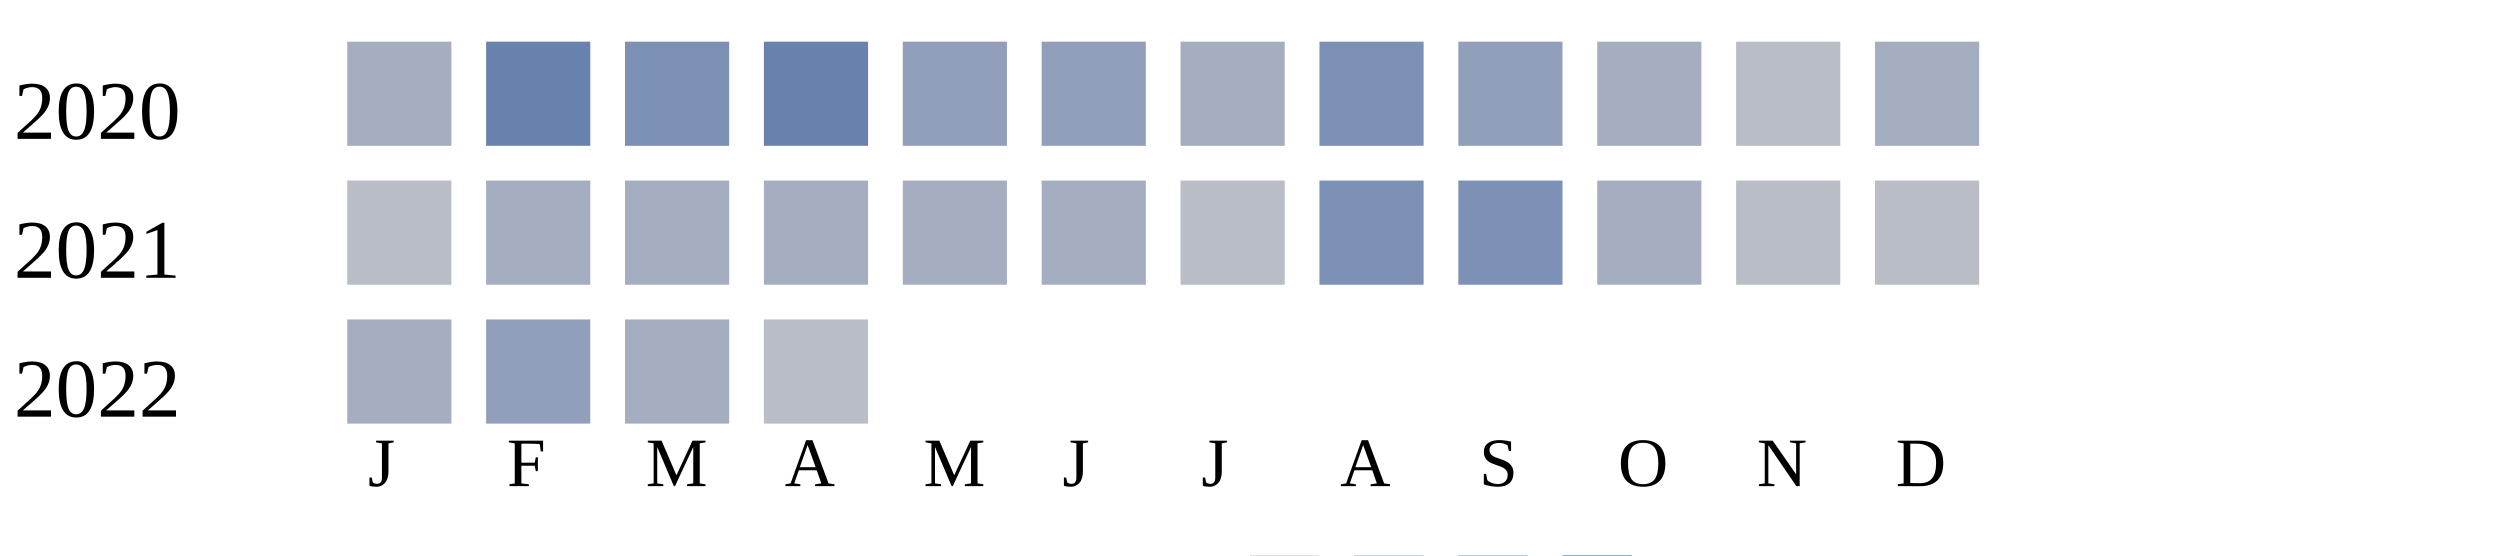
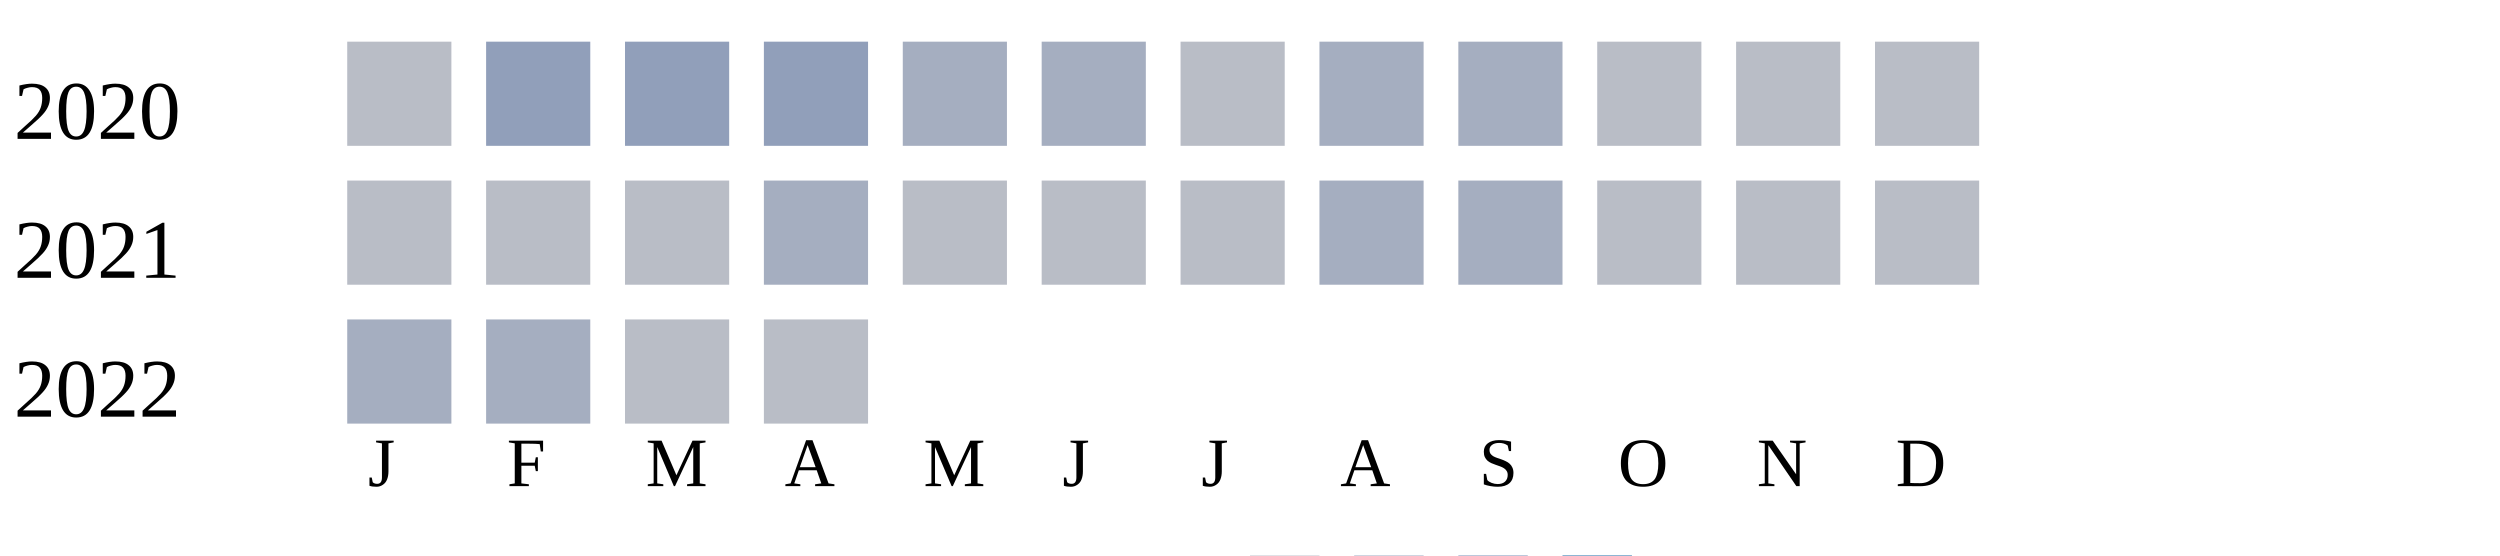
<svg xmlns="http://www.w3.org/2000/svg" width="360" height="80">
  <g transform="translate(0 0)">
    <text x="2" y="20">2020</text>
-     <rect x="50" y="6" width="15" height="15" fill="#a5aec0" />
-     <rect x="70" y="6" width="15" height="15" fill="#6882ae" />
-     <rect x="90" y="6" width="15" height="15" fill="#7d90b5" />
-     <rect x="110" y="6" width="15" height="15" fill="#6882ae" />
-     <rect x="130" y="6" width="15" height="15" fill="#919fba" />
-     <rect x="150" y="6" width="15" height="15" fill="#919fba" />
-     <rect x="170" y="6" width="15" height="15" fill="#a5aec0" />
-     <rect x="190" y="6" width="15" height="15" fill="#7d90b5" />
-     <rect x="210" y="6" width="15" height="15" fill="#919fba" />
-     <rect x="230" y="6" width="15" height="15" fill="#a5aec0" />
+     <rect x="50" y="6" width="15" height="15" fill="#b9bdc6" />
+     <rect x="70" y="6" width="15" height="15" fill="#919fba" />
+     <rect x="90" y="6" width="15" height="15" fill="#919fba" />
+     <rect x="110" y="6" width="15" height="15" fill="#919fba" />
+     <rect x="130" y="6" width="15" height="15" fill="#a5aec0" />
+     <rect x="150" y="6" width="15" height="15" fill="#a5aec0" />
+     <rect x="170" y="6" width="15" height="15" fill="#b9bdc6" />
+     <rect x="190" y="6" width="15" height="15" fill="#a5aec0" />
+     <rect x="210" y="6" width="15" height="15" fill="#a5aec0" />
+     <rect x="230" y="6" width="15" height="15" fill="#b9bdc6" />
    <rect x="250" y="6" width="15" height="15" fill="#b9bdc6" />
-     <rect x="270" y="6" width="15" height="15" fill="#a5aec0" />
+     <rect x="270" y="6" width="15" height="15" fill="#b9bdc6" />
  </g>
  <g transform="translate(0 20)">
    <text x="2" y="20">2021</text>
    <rect x="50" y="6" width="15" height="15" fill="#b9bdc6" />
-     <rect x="70" y="6" width="15" height="15" fill="#a5aec0" />
-     <rect x="90" y="6" width="15" height="15" fill="#a5aec0" />
+     <rect x="70" y="6" width="15" height="15" fill="#b9bdc6" />
+     <rect x="90" y="6" width="15" height="15" fill="#b9bdc6" />
    <rect x="110" y="6" width="15" height="15" fill="#a5aec0" />
-     <rect x="130" y="6" width="15" height="15" fill="#a5aec0" />
-     <rect x="150" y="6" width="15" height="15" fill="#a5aec0" />
+     <rect x="130" y="6" width="15" height="15" fill="#b9bdc6" />
+     <rect x="150" y="6" width="15" height="15" fill="#b9bdc6" />
    <rect x="170" y="6" width="15" height="15" fill="#b9bdc6" />
-     <rect x="190" y="6" width="15" height="15" fill="#7d90b5" />
-     <rect x="210" y="6" width="15" height="15" fill="#7d90b5" />
-     <rect x="230" y="6" width="15" height="15" fill="#a5aec0" />
+     <rect x="190" y="6" width="15" height="15" fill="#a5aec0" />
+     <rect x="210" y="6" width="15" height="15" fill="#a5aec0" />
+     <rect x="230" y="6" width="15" height="15" fill="#b9bdc6" />
    <rect x="250" y="6" width="15" height="15" fill="#b9bdc6" />
    <rect x="270" y="6" width="15" height="15" fill="#b9bdc6" />
  </g>
  <g transform="translate(0 40)">
    <text x="2" y="20">2022</text>
    <rect x="50" y="6" width="15" height="15" fill="#a5aec0" />
-     <rect x="70" y="6" width="15" height="15" fill="#919fba" />
-     <rect x="90" y="6" width="15" height="15" fill="#a5aec0" />
+     <rect x="70" y="6" width="15" height="15" fill="#a5aec0" />
+     <rect x="90" y="6" width="15" height="15" fill="#b9bdc6" />
    <rect x="110" y="6" width="15" height="15" fill="#b9bdc6" />
  </g>
  <text style="font-size: 10px; text-align: center" x="53" y="70">J</text>
  <text style="font-size: 10px; text-align: center" x="73" y="70">F</text>
  <text style="font-size: 10px; text-align: center" x="93" y="70">M</text>
  <text style="font-size: 10px; text-align: center" x="113" y="70">A</text>
  <text style="font-size: 10px; text-align: center" x="133" y="70">M</text>
  <text style="font-size: 10px; text-align: center" x="153" y="70">J</text>
  <text style="font-size: 10px; text-align: center" x="173" y="70">J</text>
  <text style="font-size: 10px; text-align: center" x="193" y="70">A</text>
  <text style="font-size: 10px; text-align: center" x="213" y="70">S</text>
  <text style="font-size: 10px; text-align: center" x="233" y="70">O</text>
  <text style="font-size: 10px; text-align: center" x="253" y="70">N</text>
  <text style="font-size: 10px; text-align: center" x="273" y="70">D</text>
  <text style="font-size: 10px;" x="155" y="89">Less</text>
  <rect fill="#b9bdc6" width="10" height="10" x="180" y="80" />
  <rect fill="#919fba" width="10" height="10" x="195" y="80" />
  <rect fill="#6882ae" width="10" height="10" x="210" y="80" />
  <rect fill="#005a9c" width="10" height="10" x="225" y="80" />
  <text x="240" y="89" style="font-size: 10px;">More</text>
</svg>
